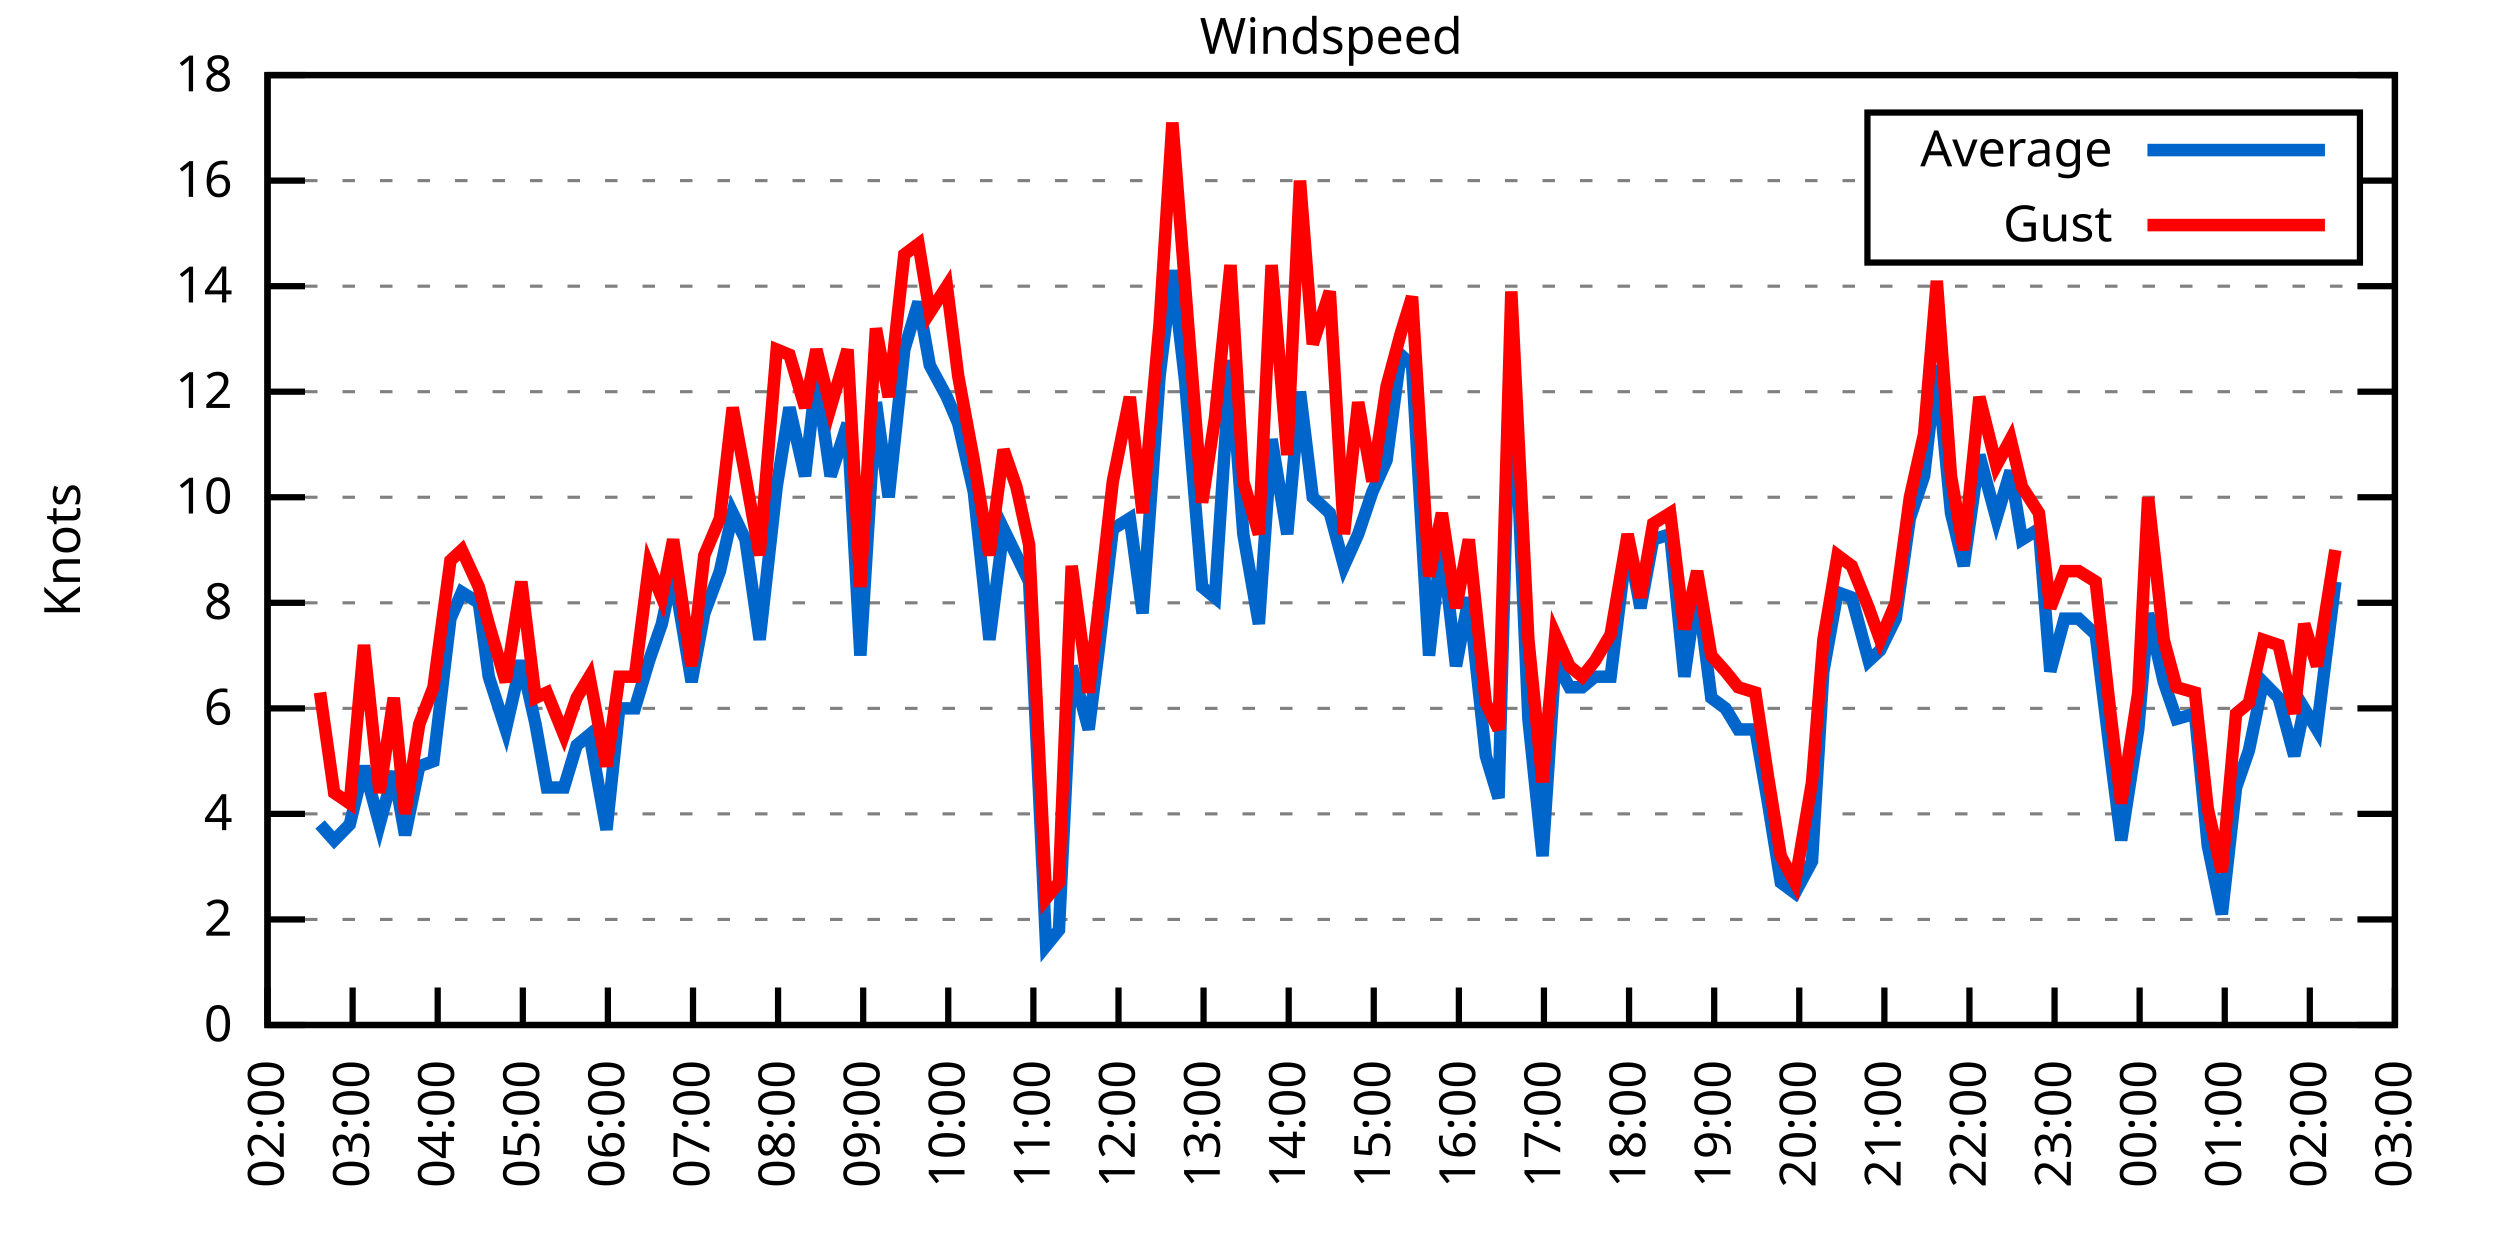
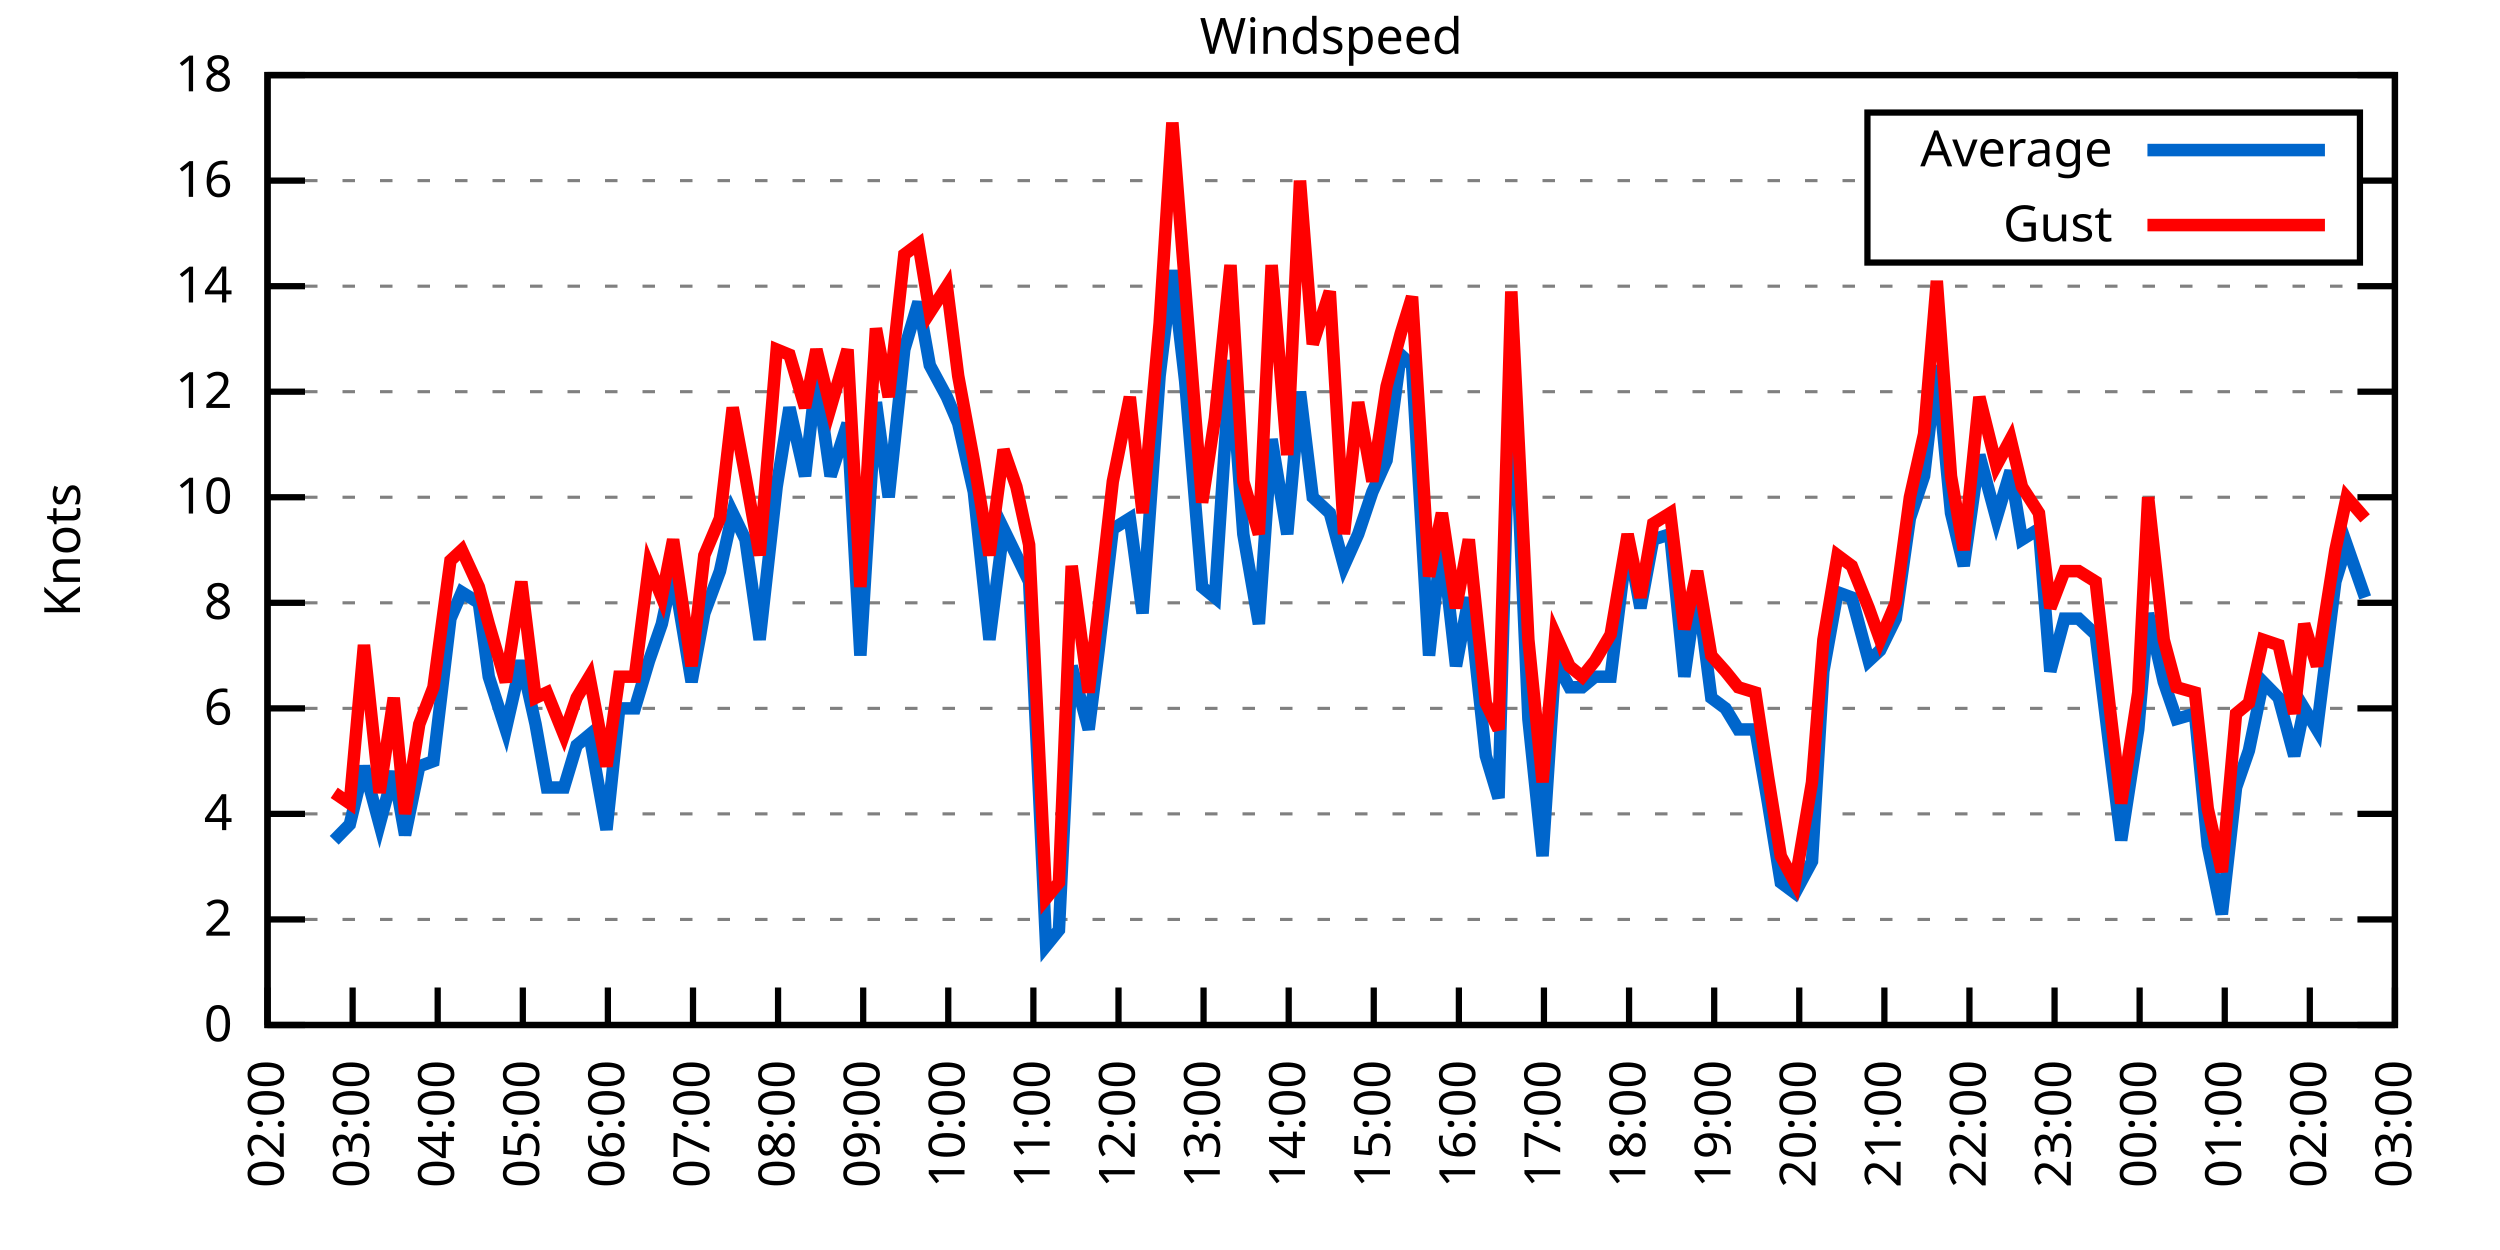
<svg xmlns="http://www.w3.org/2000/svg" xmlns:xlink="http://www.w3.org/1999/xlink" width="400" height="200" viewBox="0 0 400 200">
  <g id="gnuplot_canvas">
    <rect x="0" y="0" width="400" height="200" fill="none" />
    <defs>
      <circle id="gpDot" r="0.5" stroke-width="0.5" stroke="currentColor" />
      <path id="gpPt0" stroke-width="0.333" stroke="currentColor" d="M-1,0 h2 M0,-1 v2" />
      <path id="gpPt1" stroke-width="0.333" stroke="currentColor" d="M-1,-1 L1,1 M1,-1 L-1,1" />
      <path id="gpPt2" stroke-width="0.333" stroke="currentColor" d="M-1,0 L1,0 M0,-1 L0,1 M-1,-1 L1,1 M-1,1 L1,-1" />
      <rect id="gpPt3" stroke-width="0.333" stroke="currentColor" x="-1" y="-1" width="2" height="2" />
      <rect id="gpPt4" stroke-width="0.333" stroke="currentColor" fill="currentColor" x="-1" y="-1" width="2" height="2" />
      <circle id="gpPt5" stroke-width="0.333" stroke="currentColor" cx="0" cy="0" r="1" />
      <use xlink:href="#gpPt5" id="gpPt6" fill="currentColor" stroke="none" />
      <path id="gpPt7" stroke-width="0.333" stroke="currentColor" d="M0,-1.33 L-1.33,0.67 L1.33,0.67 z" />
      <use xlink:href="#gpPt7" id="gpPt8" fill="currentColor" stroke="none" />
      <use xlink:href="#gpPt7" id="gpPt9" stroke="currentColor" transform="rotate(180)" />
      <use xlink:href="#gpPt9" id="gpPt10" fill="currentColor" stroke="none" />
      <use xlink:href="#gpPt3" id="gpPt11" stroke="currentColor" transform="rotate(45)" />
      <use xlink:href="#gpPt11" id="gpPt12" fill="currentColor" stroke="none" />
      <path id="gpPt13" stroke-width="0.333" stroke="currentColor" d="M0,1.330 L1.265,0.411 L0.782,-1.067 L-0.782,-1.076 L-1.265,0.411 z" />
      <use xlink:href="#gpPt13" id="gpPt14" fill="currentColor" stroke="none" />
      <filter id="textbox" filterUnits="objectBoundingBox" x="0" y="0" height="1" width="1">
        <feFlood flood-color="white" flood-opacity="1" result="bgnd" />
        <feComposite in="SourceGraphic" in2="bgnd" operator="atop" />
      </filter>
      <filter id="greybox" filterUnits="objectBoundingBox" x="0" y="0" height="1" width="1">
        <feFlood flood-color="lightgrey" flood-opacity="1" result="grey" />
        <feComposite in="SourceGraphic" in2="grey" operator="atop" />
      </filter>
    </defs>
    <g fill="none" color="white" stroke="currentColor" stroke-width="1.00" stroke-linecap="butt" stroke-linejoin="miter">
</g>
    <g fill="none" color="black" stroke="currentColor" stroke-width="1.00" stroke-linecap="butt" stroke-linejoin="miter">
      <g stroke="none" shape-rendering="crispEdges">
        <polygon fill="rgb(255, 255, 255)" points="42.80,164.00 383.18,164.00 383.18,12.02 42.80,12.02 " />
      </g>
    </g>
    <g fill="none" color="black" stroke="currentColor" stroke-width="1.00" stroke-linecap="butt" stroke-linejoin="miter">
</g>
    <g fill="none" color="black" stroke="black" stroke-width="0.50" stroke-linecap="butt" stroke-linejoin="miter">
</g>
    <g fill="none" color="gray" stroke="currentColor" stroke-width="0.50" stroke-linecap="butt" stroke-linejoin="miter">
      <path stroke="gray" stroke-dasharray="2,4" class="gridline" d="M42.80,164.00 L383.19,164.00  " />
    </g>
    <g fill="none" color="gray" stroke="gray" stroke-width="1.00" stroke-linecap="butt" stroke-linejoin="miter">
</g>
    <g fill="none" color="black" stroke="currentColor" stroke-width="1.00" stroke-linecap="butt" stroke-linejoin="miter">
      <path stroke="black" d="M42.80,164.00 L48.80,164.00 M383.19,164.00 L377.19,164.00  " />
      <g transform="translate(37.20,166.60)" stroke="none" fill="black" font-family="Sans" font-size="8.00" text-anchor="end">
        <text>
          <tspan font-family="Sans"> 0</tspan>
        </text>
      </g>
    </g>
    <g fill="none" color="black" stroke="currentColor" stroke-width="1.00" stroke-linecap="butt" stroke-linejoin="miter">
</g>
    <g fill="none" color="black" stroke="black" stroke-width="0.50" stroke-linecap="butt" stroke-linejoin="miter">
</g>
    <g fill="none" color="gray" stroke="currentColor" stroke-width="0.50" stroke-linecap="butt" stroke-linejoin="miter">
      <path stroke="gray" stroke-dasharray="2,4" class="gridline" d="M42.80,147.11 L383.19,147.11  " />
    </g>
    <g fill="none" color="gray" stroke="gray" stroke-width="1.00" stroke-linecap="butt" stroke-linejoin="miter">
</g>
    <g fill="none" color="black" stroke="currentColor" stroke-width="1.00" stroke-linecap="butt" stroke-linejoin="miter">
      <path stroke="black" d="M42.80,147.11 L48.80,147.11 M383.19,147.11 L377.19,147.11  " />
      <g transform="translate(37.20,149.71)" stroke="none" fill="black" font-family="Sans" font-size="8.00" text-anchor="end">
        <text>
          <tspan font-family="Sans"> 2</tspan>
        </text>
      </g>
    </g>
    <g fill="none" color="black" stroke="currentColor" stroke-width="1.00" stroke-linecap="butt" stroke-linejoin="miter">
</g>
    <g fill="none" color="black" stroke="black" stroke-width="0.50" stroke-linecap="butt" stroke-linejoin="miter">
</g>
    <g fill="none" color="gray" stroke="currentColor" stroke-width="0.50" stroke-linecap="butt" stroke-linejoin="miter">
      <path stroke="gray" stroke-dasharray="2,4" class="gridline" d="M42.80,130.22 L383.19,130.22  " />
    </g>
    <g fill="none" color="gray" stroke="gray" stroke-width="1.00" stroke-linecap="butt" stroke-linejoin="miter">
</g>
    <g fill="none" color="black" stroke="currentColor" stroke-width="1.00" stroke-linecap="butt" stroke-linejoin="miter">
      <path stroke="black" d="M42.80,130.22 L48.80,130.22 M383.19,130.22 L377.19,130.22  " />
      <g transform="translate(37.20,132.82)" stroke="none" fill="black" font-family="Sans" font-size="8.00" text-anchor="end">
        <text>
          <tspan font-family="Sans"> 4</tspan>
        </text>
      </g>
    </g>
    <g fill="none" color="black" stroke="currentColor" stroke-width="1.00" stroke-linecap="butt" stroke-linejoin="miter">
</g>
    <g fill="none" color="black" stroke="black" stroke-width="0.50" stroke-linecap="butt" stroke-linejoin="miter">
</g>
    <g fill="none" color="gray" stroke="currentColor" stroke-width="0.50" stroke-linecap="butt" stroke-linejoin="miter">
      <path stroke="gray" stroke-dasharray="2,4" class="gridline" d="M42.80,113.34 L383.19,113.34  " />
    </g>
    <g fill="none" color="gray" stroke="gray" stroke-width="1.00" stroke-linecap="butt" stroke-linejoin="miter">
</g>
    <g fill="none" color="black" stroke="currentColor" stroke-width="1.00" stroke-linecap="butt" stroke-linejoin="miter">
      <path stroke="black" d="M42.80,113.34 L48.80,113.34 M383.19,113.34 L377.19,113.34  " />
      <g transform="translate(37.20,115.94)" stroke="none" fill="black" font-family="Sans" font-size="8.00" text-anchor="end">
        <text>
          <tspan font-family="Sans"> 6</tspan>
        </text>
      </g>
    </g>
    <g fill="none" color="black" stroke="currentColor" stroke-width="1.00" stroke-linecap="butt" stroke-linejoin="miter">
</g>
    <g fill="none" color="black" stroke="black" stroke-width="0.50" stroke-linecap="butt" stroke-linejoin="miter">
</g>
    <g fill="none" color="gray" stroke="currentColor" stroke-width="0.50" stroke-linecap="butt" stroke-linejoin="miter">
      <path stroke="gray" stroke-dasharray="2,4" class="gridline" d="M42.80,96.45 L383.19,96.45  " />
    </g>
    <g fill="none" color="gray" stroke="gray" stroke-width="1.00" stroke-linecap="butt" stroke-linejoin="miter">
</g>
    <g fill="none" color="black" stroke="currentColor" stroke-width="1.00" stroke-linecap="butt" stroke-linejoin="miter">
      <path stroke="black" d="M42.80,96.45 L48.80,96.45 M383.19,96.45 L377.19,96.45  " />
      <g transform="translate(37.20,99.05)" stroke="none" fill="black" font-family="Sans" font-size="8.00" text-anchor="end">
        <text>
          <tspan font-family="Sans"> 8</tspan>
        </text>
      </g>
    </g>
    <g fill="none" color="black" stroke="currentColor" stroke-width="1.00" stroke-linecap="butt" stroke-linejoin="miter">
</g>
    <g fill="none" color="black" stroke="black" stroke-width="0.50" stroke-linecap="butt" stroke-linejoin="miter">
</g>
    <g fill="none" color="gray" stroke="currentColor" stroke-width="0.50" stroke-linecap="butt" stroke-linejoin="miter">
      <path stroke="gray" stroke-dasharray="2,4" class="gridline" d="M42.80,79.56 L383.19,79.56  " />
    </g>
    <g fill="none" color="gray" stroke="gray" stroke-width="1.00" stroke-linecap="butt" stroke-linejoin="miter">
</g>
    <g fill="none" color="black" stroke="currentColor" stroke-width="1.00" stroke-linecap="butt" stroke-linejoin="miter">
      <path stroke="black" d="M42.80,79.56 L48.80,79.56 M383.19,79.56 L377.19,79.56  " />
      <g transform="translate(37.20,82.16)" stroke="none" fill="black" font-family="Sans" font-size="8.00" text-anchor="end">
        <text>
          <tspan font-family="Sans"> 10</tspan>
        </text>
      </g>
    </g>
    <g fill="none" color="black" stroke="currentColor" stroke-width="1.00" stroke-linecap="butt" stroke-linejoin="miter">
</g>
    <g fill="none" color="black" stroke="black" stroke-width="0.50" stroke-linecap="butt" stroke-linejoin="miter">
</g>
    <g fill="none" color="gray" stroke="currentColor" stroke-width="0.50" stroke-linecap="butt" stroke-linejoin="miter">
      <path stroke="gray" stroke-dasharray="2,4" class="gridline" d="M42.80,62.67 L383.19,62.67  " />
    </g>
    <g fill="none" color="gray" stroke="gray" stroke-width="1.00" stroke-linecap="butt" stroke-linejoin="miter">
</g>
    <g fill="none" color="black" stroke="currentColor" stroke-width="1.00" stroke-linecap="butt" stroke-linejoin="miter">
      <path stroke="black" d="M42.80,62.67 L48.80,62.67 M383.19,62.67 L377.19,62.67  " />
      <g transform="translate(37.20,65.27)" stroke="none" fill="black" font-family="Sans" font-size="8.00" text-anchor="end">
        <text>
          <tspan font-family="Sans"> 12</tspan>
        </text>
      </g>
    </g>
    <g fill="none" color="black" stroke="currentColor" stroke-width="1.00" stroke-linecap="butt" stroke-linejoin="miter">
</g>
    <g fill="none" color="black" stroke="black" stroke-width="0.50" stroke-linecap="butt" stroke-linejoin="miter">
</g>
    <g fill="none" color="gray" stroke="currentColor" stroke-width="0.50" stroke-linecap="butt" stroke-linejoin="miter">
      <path stroke="gray" stroke-dasharray="2,4" class="gridline" d="M42.80,45.79 L383.19,45.79  " />
    </g>
    <g fill="none" color="gray" stroke="gray" stroke-width="1.00" stroke-linecap="butt" stroke-linejoin="miter">
</g>
    <g fill="none" color="black" stroke="currentColor" stroke-width="1.00" stroke-linecap="butt" stroke-linejoin="miter">
      <path stroke="black" d="M42.80,45.79 L48.80,45.79 M383.19,45.79 L377.19,45.79  " />
      <g transform="translate(37.20,48.39)" stroke="none" fill="black" font-family="Sans" font-size="8.00" text-anchor="end">
        <text>
          <tspan font-family="Sans"> 14</tspan>
        </text>
      </g>
    </g>
    <g fill="none" color="black" stroke="currentColor" stroke-width="1.00" stroke-linecap="butt" stroke-linejoin="miter">
</g>
    <g fill="none" color="black" stroke="black" stroke-width="0.50" stroke-linecap="butt" stroke-linejoin="miter">
</g>
    <g fill="none" color="gray" stroke="currentColor" stroke-width="0.50" stroke-linecap="butt" stroke-linejoin="miter">
      <path stroke="gray" stroke-dasharray="2,4" class="gridline" d="M42.80,28.90 L298.79,28.90 M377.59,28.90 L383.19,28.90  " />
    </g>
    <g fill="none" color="gray" stroke="gray" stroke-width="1.00" stroke-linecap="butt" stroke-linejoin="miter">
</g>
    <g fill="none" color="black" stroke="currentColor" stroke-width="1.00" stroke-linecap="butt" stroke-linejoin="miter">
      <path stroke="black" d="M42.80,28.90 L48.80,28.90 M383.19,28.90 L377.19,28.90  " />
      <g transform="translate(37.20,31.50)" stroke="none" fill="black" font-family="Sans" font-size="8.00" text-anchor="end">
        <text>
          <tspan font-family="Sans"> 16</tspan>
        </text>
      </g>
    </g>
    <g fill="none" color="black" stroke="currentColor" stroke-width="1.00" stroke-linecap="butt" stroke-linejoin="miter">
</g>
    <g fill="none" color="black" stroke="black" stroke-width="0.50" stroke-linecap="butt" stroke-linejoin="miter">
</g>
    <g fill="none" color="gray" stroke="currentColor" stroke-width="0.50" stroke-linecap="butt" stroke-linejoin="miter">
      <path stroke="gray" stroke-dasharray="2,4" class="gridline" d="M42.80,12.01 L383.19,12.01  " />
    </g>
    <g fill="none" color="gray" stroke="gray" stroke-width="1.00" stroke-linecap="butt" stroke-linejoin="miter">
</g>
    <g fill="none" color="black" stroke="currentColor" stroke-width="1.00" stroke-linecap="butt" stroke-linejoin="miter">
      <path stroke="black" d="M42.80,12.01 L48.80,12.01 M383.19,12.01 L377.19,12.01  " />
      <g transform="translate(37.20,14.61)" stroke="none" fill="black" font-family="Sans" font-size="8.00" text-anchor="end">
        <text>
          <tspan font-family="Sans"> 18</tspan>
        </text>
      </g>
    </g>
    <g fill="none" color="black" stroke="currentColor" stroke-width="1.00" stroke-linecap="butt" stroke-linejoin="miter">
      <path stroke="black" d="M42.80,164.00 L42.80,158.00  " />
      <g transform="translate(45.40,169.60) rotate(270.00)" stroke="none" fill="black" font-family="Sans" font-size="8.00" text-anchor="end">
        <text>
          <tspan font-family="Sans">02:00</tspan>
        </text>
      </g>
    </g>
    <g fill="none" color="black" stroke="currentColor" stroke-width="1.00" stroke-linecap="butt" stroke-linejoin="miter">
      <path stroke="black" d="M56.42,164.00 L56.42,158.00  " />
      <g transform="translate(59.02,169.60) rotate(270.00)" stroke="none" fill="black" font-family="Sans" font-size="8.00" text-anchor="end">
        <text>
          <tspan font-family="Sans">03:00</tspan>
        </text>
      </g>
    </g>
    <g fill="none" color="black" stroke="currentColor" stroke-width="1.00" stroke-linecap="butt" stroke-linejoin="miter">
      <path stroke="black" d="M70.03,164.00 L70.03,158.00  " />
      <g transform="translate(72.63,169.60) rotate(270.00)" stroke="none" fill="black" font-family="Sans" font-size="8.00" text-anchor="end">
        <text>
          <tspan font-family="Sans">04:00</tspan>
        </text>
      </g>
    </g>
    <g fill="none" color="black" stroke="currentColor" stroke-width="1.00" stroke-linecap="butt" stroke-linejoin="miter">
      <path stroke="black" d="M83.65,164.00 L83.65,158.00  " />
      <g transform="translate(86.25,169.60) rotate(270.00)" stroke="none" fill="black" font-family="Sans" font-size="8.00" text-anchor="end">
        <text>
          <tspan font-family="Sans">05:00</tspan>
        </text>
      </g>
    </g>
    <g fill="none" color="black" stroke="currentColor" stroke-width="1.00" stroke-linecap="butt" stroke-linejoin="miter">
      <path stroke="black" d="M97.26,164.00 L97.26,158.00  " />
      <g transform="translate(99.86,169.60) rotate(270.00)" stroke="none" fill="black" font-family="Sans" font-size="8.00" text-anchor="end">
        <text>
          <tspan font-family="Sans">06:00</tspan>
        </text>
      </g>
    </g>
    <g fill="none" color="black" stroke="currentColor" stroke-width="1.00" stroke-linecap="butt" stroke-linejoin="miter">
      <path stroke="black" d="M110.88,164.00 L110.88,158.00  " />
      <g transform="translate(113.48,169.60) rotate(270.00)" stroke="none" fill="black" font-family="Sans" font-size="8.00" text-anchor="end">
        <text>
          <tspan font-family="Sans">07:00</tspan>
        </text>
      </g>
    </g>
    <g fill="none" color="black" stroke="currentColor" stroke-width="1.00" stroke-linecap="butt" stroke-linejoin="miter">
      <path stroke="black" d="M124.49,164.00 L124.49,158.00  " />
      <g transform="translate(127.09,169.60) rotate(270.00)" stroke="none" fill="black" font-family="Sans" font-size="8.00" text-anchor="end">
        <text>
          <tspan font-family="Sans">08:00</tspan>
        </text>
      </g>
    </g>
    <g fill="none" color="black" stroke="currentColor" stroke-width="1.00" stroke-linecap="butt" stroke-linejoin="miter">
      <path stroke="black" d="M138.11,164.00 L138.11,158.00  " />
      <g transform="translate(140.71,169.60) rotate(270.00)" stroke="none" fill="black" font-family="Sans" font-size="8.00" text-anchor="end">
        <text>
          <tspan font-family="Sans">09:00</tspan>
        </text>
      </g>
    </g>
    <g fill="none" color="black" stroke="currentColor" stroke-width="1.00" stroke-linecap="butt" stroke-linejoin="miter">
      <path stroke="black" d="M151.72,164.00 L151.72,158.00  " />
      <g transform="translate(154.32,169.60) rotate(270.00)" stroke="none" fill="black" font-family="Sans" font-size="8.00" text-anchor="end">
        <text>
          <tspan font-family="Sans">10:00</tspan>
        </text>
      </g>
    </g>
    <g fill="none" color="black" stroke="currentColor" stroke-width="1.00" stroke-linecap="butt" stroke-linejoin="miter">
      <path stroke="black" d="M165.34,164.00 L165.34,158.00  " />
      <g transform="translate(167.94,169.60) rotate(270.00)" stroke="none" fill="black" font-family="Sans" font-size="8.00" text-anchor="end">
        <text>
          <tspan font-family="Sans">11:00</tspan>
        </text>
      </g>
    </g>
    <g fill="none" color="black" stroke="currentColor" stroke-width="1.00" stroke-linecap="butt" stroke-linejoin="miter">
      <path stroke="black" d="M178.96,164.00 L178.96,158.00  " />
      <g transform="translate(181.56,169.60) rotate(270.00)" stroke="none" fill="black" font-family="Sans" font-size="8.00" text-anchor="end">
        <text>
          <tspan font-family="Sans">12:00</tspan>
        </text>
      </g>
    </g>
    <g fill="none" color="black" stroke="currentColor" stroke-width="1.00" stroke-linecap="butt" stroke-linejoin="miter">
      <path stroke="black" d="M192.57,164.00 L192.57,158.00  " />
      <g transform="translate(195.17,169.60) rotate(270.00)" stroke="none" fill="black" font-family="Sans" font-size="8.00" text-anchor="end">
        <text>
          <tspan font-family="Sans">13:00</tspan>
        </text>
      </g>
    </g>
    <g fill="none" color="black" stroke="currentColor" stroke-width="1.00" stroke-linecap="butt" stroke-linejoin="miter">
      <path stroke="black" d="M206.19,164.00 L206.19,158.00  " />
      <g transform="translate(208.79,169.60) rotate(270.00)" stroke="none" fill="black" font-family="Sans" font-size="8.00" text-anchor="end">
        <text>
          <tspan font-family="Sans">14:00</tspan>
        </text>
      </g>
    </g>
    <g fill="none" color="black" stroke="currentColor" stroke-width="1.00" stroke-linecap="butt" stroke-linejoin="miter">
      <path stroke="black" d="M219.80,164.00 L219.80,158.00  " />
      <g transform="translate(222.40,169.60) rotate(270.00)" stroke="none" fill="black" font-family="Sans" font-size="8.00" text-anchor="end">
        <text>
          <tspan font-family="Sans">15:00</tspan>
        </text>
      </g>
    </g>
    <g fill="none" color="black" stroke="currentColor" stroke-width="1.00" stroke-linecap="butt" stroke-linejoin="miter">
      <path stroke="black" d="M233.42,164.00 L233.42,158.00  " />
      <g transform="translate(236.02,169.60) rotate(270.00)" stroke="none" fill="black" font-family="Sans" font-size="8.00" text-anchor="end">
        <text>
          <tspan font-family="Sans">16:00</tspan>
        </text>
      </g>
    </g>
    <g fill="none" color="black" stroke="currentColor" stroke-width="1.00" stroke-linecap="butt" stroke-linejoin="miter">
      <path stroke="black" d="M247.03,164.00 L247.03,158.00  " />
      <g transform="translate(249.63,169.60) rotate(270.00)" stroke="none" fill="black" font-family="Sans" font-size="8.00" text-anchor="end">
        <text>
          <tspan font-family="Sans">17:00</tspan>
        </text>
      </g>
    </g>
    <g fill="none" color="black" stroke="currentColor" stroke-width="1.00" stroke-linecap="butt" stroke-linejoin="miter">
      <path stroke="black" d="M260.65,164.00 L260.65,158.00  " />
      <g transform="translate(263.25,169.60) rotate(270.00)" stroke="none" fill="black" font-family="Sans" font-size="8.00" text-anchor="end">
        <text>
          <tspan font-family="Sans">18:00</tspan>
        </text>
      </g>
    </g>
    <g fill="none" color="black" stroke="currentColor" stroke-width="1.00" stroke-linecap="butt" stroke-linejoin="miter">
      <path stroke="black" d="M274.27,164.00 L274.27,158.00  " />
      <g transform="translate(276.87,169.60) rotate(270.00)" stroke="none" fill="black" font-family="Sans" font-size="8.00" text-anchor="end">
        <text>
          <tspan font-family="Sans">19:00</tspan>
        </text>
      </g>
    </g>
    <g fill="none" color="black" stroke="currentColor" stroke-width="1.00" stroke-linecap="butt" stroke-linejoin="miter">
      <path stroke="black" d="M287.88,164.00 L287.88,158.00  " />
      <g transform="translate(290.48,169.60) rotate(270.00)" stroke="none" fill="black" font-family="Sans" font-size="8.00" text-anchor="end">
        <text>
          <tspan font-family="Sans">20:00</tspan>
        </text>
      </g>
    </g>
    <g fill="none" color="black" stroke="currentColor" stroke-width="1.00" stroke-linecap="butt" stroke-linejoin="miter">
      <path stroke="black" d="M301.50,164.00 L301.50,158.00  " />
      <g transform="translate(304.10,169.60) rotate(270.00)" stroke="none" fill="black" font-family="Sans" font-size="8.00" text-anchor="end">
        <text>
          <tspan font-family="Sans">21:00</tspan>
        </text>
      </g>
    </g>
    <g fill="none" color="black" stroke="currentColor" stroke-width="1.00" stroke-linecap="butt" stroke-linejoin="miter">
      <path stroke="black" d="M315.11,164.00 L315.11,158.00  " />
      <g transform="translate(317.71,169.60) rotate(270.00)" stroke="none" fill="black" font-family="Sans" font-size="8.00" text-anchor="end">
        <text>
          <tspan font-family="Sans">22:00</tspan>
        </text>
      </g>
    </g>
    <g fill="none" color="black" stroke="currentColor" stroke-width="1.00" stroke-linecap="butt" stroke-linejoin="miter">
      <path stroke="black" d="M328.73,164.00 L328.73,158.00  " />
      <g transform="translate(331.33,169.60) rotate(270.00)" stroke="none" fill="black" font-family="Sans" font-size="8.00" text-anchor="end">
        <text>
          <tspan font-family="Sans">23:00</tspan>
        </text>
      </g>
    </g>
    <g fill="none" color="black" stroke="currentColor" stroke-width="1.00" stroke-linecap="butt" stroke-linejoin="miter">
      <path stroke="black" d="M342.34,164.00 L342.34,158.00  " />
      <g transform="translate(344.94,169.60) rotate(270.00)" stroke="none" fill="black" font-family="Sans" font-size="8.00" text-anchor="end">
        <text>
          <tspan font-family="Sans">00:00</tspan>
        </text>
      </g>
    </g>
    <g fill="none" color="black" stroke="currentColor" stroke-width="1.00" stroke-linecap="butt" stroke-linejoin="miter">
      <path stroke="black" d="M355.96,164.00 L355.96,158.00  " />
      <g transform="translate(358.56,169.60) rotate(270.00)" stroke="none" fill="black" font-family="Sans" font-size="8.00" text-anchor="end">
        <text>
          <tspan font-family="Sans">01:00</tspan>
        </text>
      </g>
    </g>
    <g fill="none" color="black" stroke="currentColor" stroke-width="1.00" stroke-linecap="butt" stroke-linejoin="miter">
      <path stroke="black" d="M369.57,164.00 L369.57,158.00  " />
      <g transform="translate(372.17,169.60) rotate(270.00)" stroke="none" fill="black" font-family="Sans" font-size="8.00" text-anchor="end">
        <text>
          <tspan font-family="Sans">02:00</tspan>
        </text>
      </g>
    </g>
    <g fill="none" color="black" stroke="currentColor" stroke-width="1.00" stroke-linecap="butt" stroke-linejoin="miter">
      <path stroke="black" d="M383.19,164.00 L383.19,158.00  " />
      <g transform="translate(385.79,169.60) rotate(270.00)" stroke="none" fill="black" font-family="Sans" font-size="8.00" text-anchor="end">
        <text>
          <tspan font-family="Sans">03:00</tspan>
        </text>
      </g>
    </g>
    <g fill="none" color="black" stroke="currentColor" stroke-width="1.00" stroke-linecap="butt" stroke-linejoin="miter">
</g>
    <g fill="none" color="black" stroke="currentColor" stroke-width="1.00" stroke-linecap="butt" stroke-linejoin="miter">
      <path stroke="black" d="M42.80,12.01 L42.80,164.00 L383.19,164.00 L383.19,12.01 L42.80,12.01 Z  " />
    </g>
    <g fill="none" color="black" stroke="currentColor" stroke-width="1.00" stroke-linecap="butt" stroke-linejoin="miter">
</g>
    <g fill="none" color="black" stroke="currentColor" stroke-width="1.00" stroke-linecap="butt" stroke-linejoin="miter">
      <path stroke="black" d="M298.79,42.01 L298.79,18.01 L377.59,18.01 L377.59,42.01 L298.79,42.01 Z  " />
    </g>
    <g id="Windspeed_plot_1">
      <g fill="none" color="white" stroke="black" stroke-width="2.00" stroke-linecap="butt" stroke-linejoin="miter">
</g>
      <g fill="none" color="black" stroke="currentColor" stroke-width="2.00" stroke-linecap="butt" stroke-linejoin="miter">
        <g transform="translate(337.99,26.61)" stroke="none" fill="black" font-family="Sans" font-size="8.00" text-anchor="end">
          <text>
            <tspan font-family="Sans">Average</tspan>
          </text>
        </g>
      </g>
      <g fill="none" color="black" stroke="currentColor" stroke-width="2.00" stroke-linecap="butt" stroke-linejoin="miter">
-         <path stroke="rgb(  0, 102, 204)" d="M343.59,24.01 L371.99,24.01 M51.20,131.91 L53.47,134.45 L55.96,131.91 L58.23,122.62 L60.73,131.91 L63.00,123.47   L64.81,133.60 L67.08,122.62 L69.35,121.78 L72.07,98.98 L73.89,94.76 L76.61,96.45 L78.20,108.27 L80.92,116.71   L83.42,105.74 L85.69,115.87 L87.50,126.00 L90.23,126.00 L92.27,119.25 L94.31,117.56 L97.04,132.76 L99.08,113.34   L101.57,113.34 L103.84,105.74 L105.89,99.83 L107.70,91.38 L110.65,109.11 L112.69,98.14 L115.19,91.38 L117.23,82.09   L119.27,86.32 L121.54,102.36 L124.27,77.87 L126.31,65.21 L128.81,76.18 L130.62,60.14 L132.89,76.18 L135.61,67.74   L137.66,104.89 L140.15,64.36 L142.19,79.56 L144.69,55.92 L146.96,48.32 L148.77,58.45 L151.50,63.52 L153.31,67.74   L155.81,78.72 L158.31,102.36 L160.57,84.63 L162.62,88.85 L164.66,93.07 L167.38,151.33 L169.43,148.80 L171.47,106.58   L174.19,116.71 L175.78,104.05 L178.05,84.63 L180.77,82.94 L182.81,98.14 L185.54,60.14 L187.58,43.25 L189.62,60.98   L192.34,93.92 L194.39,95.60 L196.88,57.61 L198.93,85.47 L201.42,99.83 L203.46,70.27 L205.96,85.47 L208.00,62.67   L210.04,79.56 L212.77,82.09 L215.04,90.54 L217.31,85.47 L219.58,78.72 L221.85,73.65 L224.11,56.76 L225.93,58.45   L228.65,104.89 L230.70,86.32 L232.96,106.58 L235.01,95.60 L237.73,120.94 L239.77,127.69 L241.81,52.54 L244.54,115.03   L246.81,136.98 L248.85,105.74 L251.12,109.96 L253.16,109.96 L255.20,108.27 L257.70,108.27 L260.42,86.32 L262.47,97.29   L264.51,86.32 L267.23,85.47 L269.50,108.27 L271.54,93.92 L273.81,111.65 L276.08,113.34 L278.12,116.71 L280.85,116.71   L282.89,128.54 L284.93,141.20 L287.20,142.89 L289.92,137.82 L291.74,107.43 L294.01,94.76 L296.28,95.60 L299.00,105.74   L300.82,104.05 L303.31,98.98 L305.58,82.94 L307.85,76.18 L309.89,58.45 L312.16,82.09 L314.20,90.54 L316.70,72.81   L319.42,82.94 L321.69,75.34 L323.51,86.32 L326.23,84.63 L328.05,107.43 L330.32,98.98 L332.59,98.98 L335.31,101.52   L337.58,120.09 L339.39,134.45 L342.12,116.71 L343.70,98.14 L346.20,109.11 L348.24,115.03 L351.19,114.18 L353.24,135.29   L355.50,146.27 L357.77,126.00 L359.82,120.09 L362.09,109.11 L364.58,111.65 L367.08,120.94 L368.67,113.34 L370.71,116.71   L373.66,93.07  " />
+         <path stroke="rgb(  0, 102, 204)" d="M343.59,24.01 L371.99,24.01 M53.47,134.45 L55.96,131.91 L58.23,122.62 L60.73,131.91 L63.00,123.47 L64.81,133.60   L67.08,122.62 L69.35,121.78 L72.07,98.98 L73.89,94.76 L76.61,96.45 L78.20,108.27 L80.92,116.71 L83.42,105.74   L85.69,115.87 L87.50,126.00 L90.23,126.00 L92.27,119.25 L94.31,117.56 L97.04,132.76 L99.08,113.34 L101.57,113.34   L103.84,105.74 L105.89,99.83 L107.70,91.38 L110.65,109.11 L112.69,98.14 L115.19,91.38 L117.23,82.09 L119.27,86.32   L121.54,102.36 L124.27,77.87 L126.31,65.21 L128.81,76.18 L130.62,60.14 L132.89,76.18 L135.61,67.74 L137.66,104.89   L140.15,64.36 L142.19,79.56 L144.69,55.92 L146.96,48.32 L148.77,58.45 L151.50,63.52 L153.31,67.74 L155.81,78.72   L158.31,102.36 L160.57,84.63 L162.62,88.85 L164.66,93.07 L167.38,151.33 L169.43,148.80 L171.47,106.58 L174.19,116.71   L175.78,104.05 L178.05,84.63 L180.77,82.94 L182.81,98.14 L185.54,60.14 L187.58,43.25 L189.62,60.98 L192.34,93.92   L194.39,95.60 L196.88,57.61 L198.93,85.47 L201.42,99.83 L203.46,70.27 L205.96,85.47 L208.00,62.67 L210.04,79.56   L212.77,82.09 L215.04,90.54 L217.31,85.47 L219.58,78.72 L221.85,73.65 L224.11,56.76 L225.93,58.45 L228.65,104.89   L230.70,86.32 L232.96,106.58 L235.01,95.60 L237.73,120.94 L239.77,127.69 L241.81,52.54 L244.54,115.03 L246.81,136.98   L248.85,105.74 L251.12,109.96 L253.16,109.96 L255.20,108.27 L257.70,108.27 L260.42,86.32 L262.47,97.29 L264.51,86.32   L267.23,85.47 L269.50,108.27 L271.54,93.92 L273.81,111.65 L276.08,113.34 L278.12,116.71 L280.85,116.71 L282.89,128.54   L284.93,141.20 L287.20,142.89 L289.92,137.82 L291.74,107.43 L294.01,94.76 L296.28,95.60 L299.00,105.74 L300.82,104.05   L303.31,98.98 L305.58,82.94 L307.85,76.18 L309.89,58.45 L312.16,82.09 L314.20,90.54 L316.70,72.81 L319.42,82.94   L321.69,75.34 L323.51,86.32 L326.23,84.63 L328.05,107.43 L330.32,98.98 L332.59,98.98 L335.31,101.52 L337.58,120.09   L339.39,134.45 L342.12,116.71 L343.70,98.14 L346.20,109.11 L348.24,115.03 L351.19,114.18 L353.24,135.29 L355.50,146.27   L357.77,126.00 L359.82,120.09 L362.09,109.11 L364.58,111.65 L367.08,120.94 L368.67,113.34 L370.71,116.71 L373.66,93.07   L375.47,87.16 L378.42,95.60  " />
      </g>
    </g>
    <g id="Windspeed_plot_2">
      <g fill="none" color="black" stroke="currentColor" stroke-width="2.00" stroke-linecap="butt" stroke-linejoin="miter">
        <g transform="translate(337.99,38.61)" stroke="none" fill="black" font-family="Sans" font-size="8.00" text-anchor="end">
          <text>
            <tspan font-family="Sans">Gust</tspan>
          </text>
        </g>
      </g>
      <g fill="none" color="black" stroke="currentColor" stroke-width="2.00" stroke-linecap="butt" stroke-linejoin="miter">
-         <path stroke="rgb(255,   0,   0)" d="M343.59,36.01 L371.99,36.01 M51.20,110.80 L53.47,126.85 L55.96,128.54 L58.23,103.20 L60.73,126.85 L63.00,111.65   L64.81,130.22 L67.08,115.87 L69.35,109.96 L72.07,89.69 L73.89,88.00 L76.61,93.92 L78.20,99.83 L80.92,109.11   L83.42,93.07 L85.69,111.65 L87.50,110.80 L90.23,117.56 L92.27,111.65 L94.31,108.27 L97.04,122.62 L99.08,108.27   L101.57,108.27 L103.84,90.54 L105.89,95.60 L107.70,86.32 L110.65,106.58 L112.69,88.85 L115.19,82.94 L117.23,65.21   L119.27,76.18 L121.54,88.85 L124.27,55.92 L126.31,56.76 L128.81,65.21 L130.62,55.92 L132.89,65.21 L135.61,55.92   L137.66,93.92 L140.15,52.54 L142.19,63.52 L144.69,40.72 L146.96,39.03 L148.77,50.01 L151.50,45.79 L153.31,60.14   L155.81,73.65 L158.31,88.85 L160.57,71.96 L162.62,77.87 L164.66,87.16 L167.38,143.73 L169.43,141.20 L171.47,90.54   L174.19,110.80 L175.78,97.29 L178.05,77.03 L180.77,63.52 L182.81,82.09 L185.54,51.70 L187.58,19.61 L189.62,45.79   L192.34,80.41 L194.39,66.90 L196.88,42.41 L198.93,77.03 L201.42,85.47 L203.46,42.41 L205.96,72.81 L208.00,28.90   L210.04,55.07 L212.77,46.63 L215.04,85.47 L217.31,64.36 L219.58,77.03 L221.85,61.83 L224.11,53.39 L225.93,47.47   L228.65,92.23 L230.70,82.09 L232.96,97.29 L235.01,86.32 L237.73,112.49 L239.77,116.71 L241.81,46.63 L244.54,102.36   L246.81,125.16 L248.85,101.52 L251.12,106.58 L253.16,108.27 L255.20,105.74 L257.70,101.52 L260.42,85.47 L262.47,95.60   L264.51,83.78 L267.23,82.09 L269.50,100.67 L271.54,91.38 L273.81,104.89 L276.08,107.43 L278.12,109.96 L280.85,110.80   L282.89,124.31 L284.93,136.98 L287.20,141.20 L289.92,125.16 L291.74,102.36 L294.01,88.85 L296.28,90.54 L299.00,97.29   L300.82,102.36 L303.31,96.45 L305.58,79.56 L307.85,69.43 L309.89,44.94 L312.16,76.18 L314.20,88.00 L316.70,63.52   L319.42,74.49 L321.69,70.27 L323.51,77.87 L326.23,82.09 L328.05,97.29 L330.32,91.38 L332.59,91.38 L335.31,93.07   L337.58,113.34 L339.39,128.54 L342.12,110.80 L343.70,79.56 L346.20,102.36 L348.24,109.96 L351.19,110.80 L353.24,129.38   L355.50,139.51 L357.77,114.18 L359.82,112.49 L362.09,102.36 L364.58,103.20 L367.08,114.18 L368.67,99.83 L370.71,106.58   L373.66,88.00  " />
+         <path stroke="rgb(255,   0,   0)" d="M343.59,36.01 L371.99,36.01 M53.47,126.85 L55.96,128.54 L58.23,103.20 L60.73,126.85 L63.00,111.65 L64.81,130.22   L67.08,115.87 L69.35,109.96 L72.07,89.69 L73.89,88.00 L76.61,93.92 L78.20,99.83 L80.92,109.11 L83.42,93.07   L85.69,111.65 L87.50,110.80 L90.23,117.56 L92.27,111.65 L94.31,108.27 L97.04,122.62 L99.08,108.27 L101.57,108.27   L103.84,90.54 L105.89,95.60 L107.70,86.32 L110.65,106.58 L112.69,88.85 L115.19,82.94 L117.23,65.21 L119.27,76.18   L121.54,88.85 L124.27,55.92 L126.31,56.76 L128.81,65.21 L130.62,55.92 L132.89,65.21 L135.61,55.92 L137.66,93.92   L140.15,52.54 L142.19,63.52 L144.69,40.72 L146.96,39.03 L148.77,50.01 L151.50,45.79 L153.31,60.14 L155.81,73.65   L158.31,88.85 L160.57,71.96 L162.62,77.87 L164.66,87.16 L167.38,143.73 L169.43,141.20 L171.47,90.54 L174.19,110.80   L175.78,97.29 L178.05,77.03 L180.77,63.52 L182.81,82.09 L185.54,51.70 L187.58,19.61 L189.62,45.79 L192.34,80.41   L194.39,66.90 L196.88,42.41 L198.93,77.03 L201.42,85.47 L203.46,42.41 L205.96,72.81 L208.00,28.90 L210.04,55.07   L212.77,46.63 L215.04,85.47 L217.31,64.36 L219.58,77.03 L221.85,61.83 L224.11,53.39 L225.93,47.47 L228.65,92.23   L230.70,82.09 L232.96,97.29 L235.01,86.32 L237.73,112.49 L239.77,116.71 L241.81,46.63 L244.54,102.36 L246.81,125.16   L248.85,101.52 L251.12,106.58 L253.16,108.27 L255.20,105.74 L257.70,101.52 L260.42,85.47 L262.47,95.60 L264.51,83.78   L267.23,82.09 L269.50,100.67 L271.54,91.38 L273.81,104.89 L276.08,107.43 L278.12,109.96 L280.85,110.80 L282.89,124.31   L284.93,136.98 L287.20,141.20 L289.92,125.16 L291.74,102.36 L294.01,88.85 L296.28,90.54 L299.00,97.29 L300.82,102.36   L303.31,96.45 L305.58,79.56 L307.85,69.43 L309.89,44.94 L312.16,76.18 L314.20,88.00 L316.70,63.52 L319.42,74.49   L321.69,70.27 L323.51,77.87 L326.23,82.09 L328.05,97.29 L330.32,91.38 L332.59,91.38 L335.31,93.07 L337.58,113.34   L339.39,128.54 L342.12,110.80 L343.70,79.56 L346.20,102.36 L348.24,109.96 L351.19,110.80 L353.24,129.38 L355.50,139.51   L357.77,114.18 L359.82,112.49 L362.09,102.36 L364.58,103.20 L367.08,114.18 L368.67,99.83 L370.71,106.58 L373.66,88.00   L375.47,79.56 L378.42,82.94  " />
      </g>
    </g>
    <g fill="none" color="black" stroke="currentColor" stroke-width="2.00" stroke-linecap="butt" stroke-linejoin="miter">
</g>
    <g fill="none" color="black" stroke="black" stroke-width="1.00" stroke-linecap="butt" stroke-linejoin="miter">
</g>
    <g fill="none" color="black" stroke="currentColor" stroke-width="1.00" stroke-linecap="butt" stroke-linejoin="miter">
      <path stroke="black" d="M42.80,12.01 L42.80,164.00 L383.19,164.00 L383.19,12.01 L42.80,12.01 Z  " />
      <g transform="translate(12.80,88.01) rotate(270.00)" stroke="none" fill="black" font-family="Sans" font-size="8.00" text-anchor="middle">
        <text>
          <tspan font-family="Sans">Knots</tspan>
        </text>
      </g>
    </g>
    <g fill="none" color="black" stroke="currentColor" stroke-width="1.00" stroke-linecap="butt" stroke-linejoin="miter">
</g>
    <g fill="none" color="black" stroke="currentColor" stroke-width="1.00" stroke-linecap="butt" stroke-linejoin="miter">
      <g transform="translate(212.99,8.61)" stroke="none" fill="black" font-family="Sans" font-size="8.00" text-anchor="middle">
        <text>
          <tspan font-family="Sans">Windspeed</tspan>
        </text>
      </g>
    </g>
    <g fill="none" color="black" stroke="currentColor" stroke-width="1.00" stroke-linecap="butt" stroke-linejoin="miter">
</g>
  </g>
</svg>
